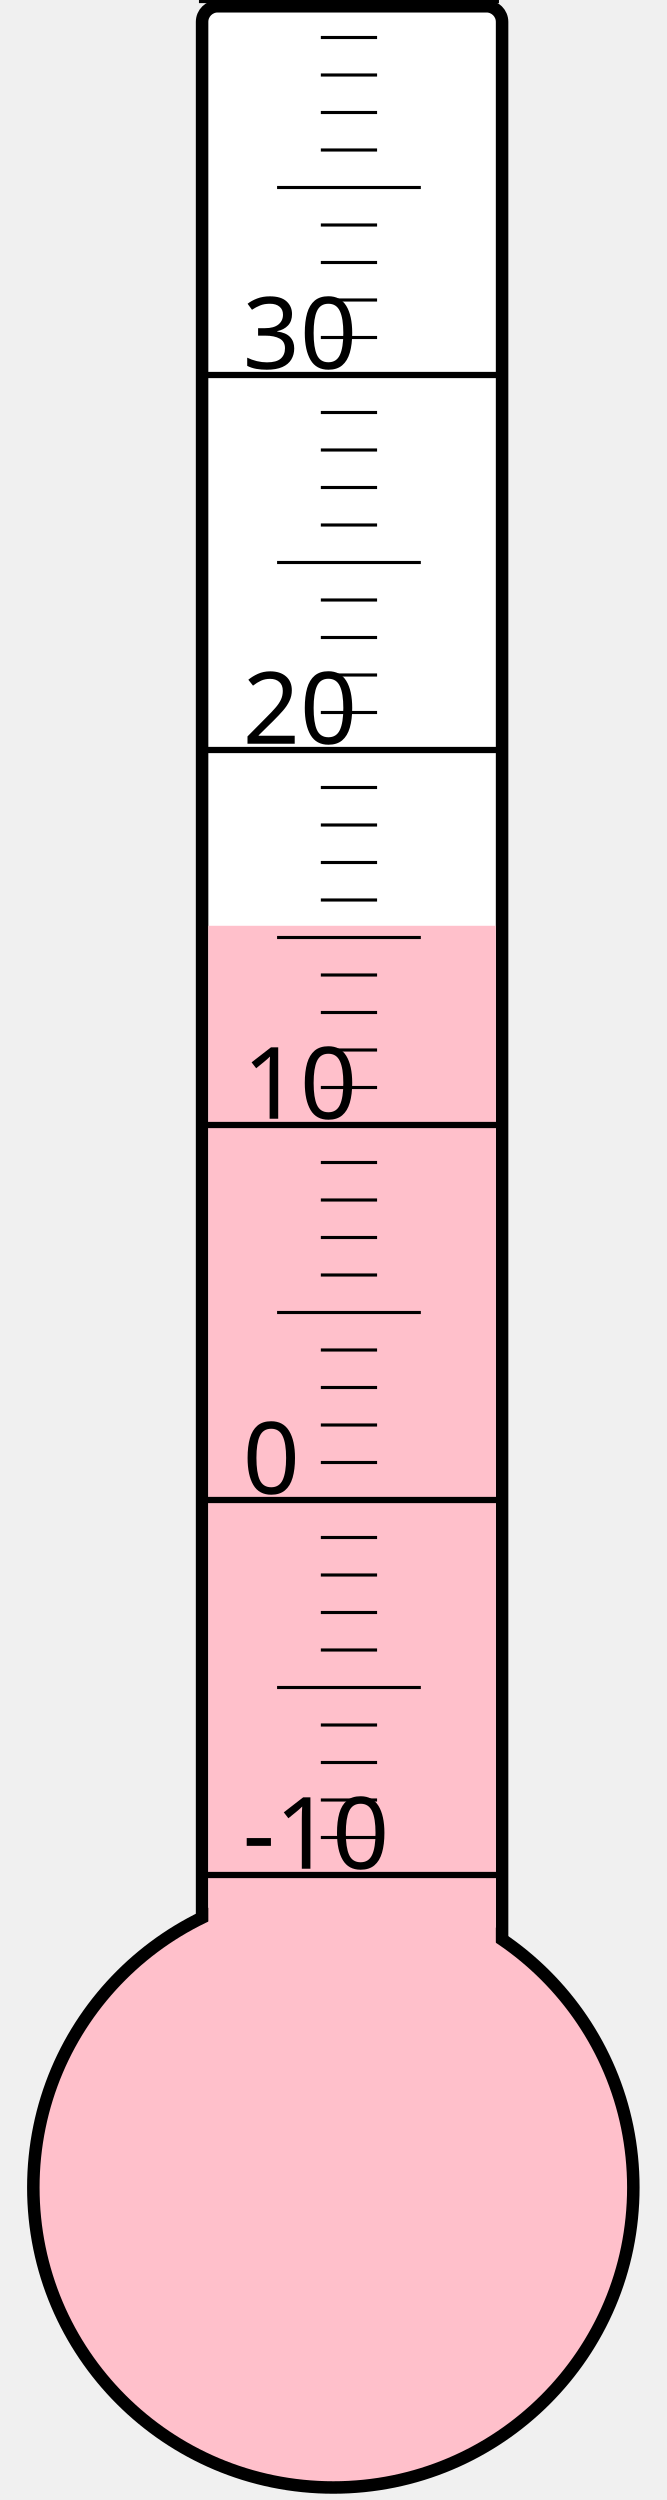
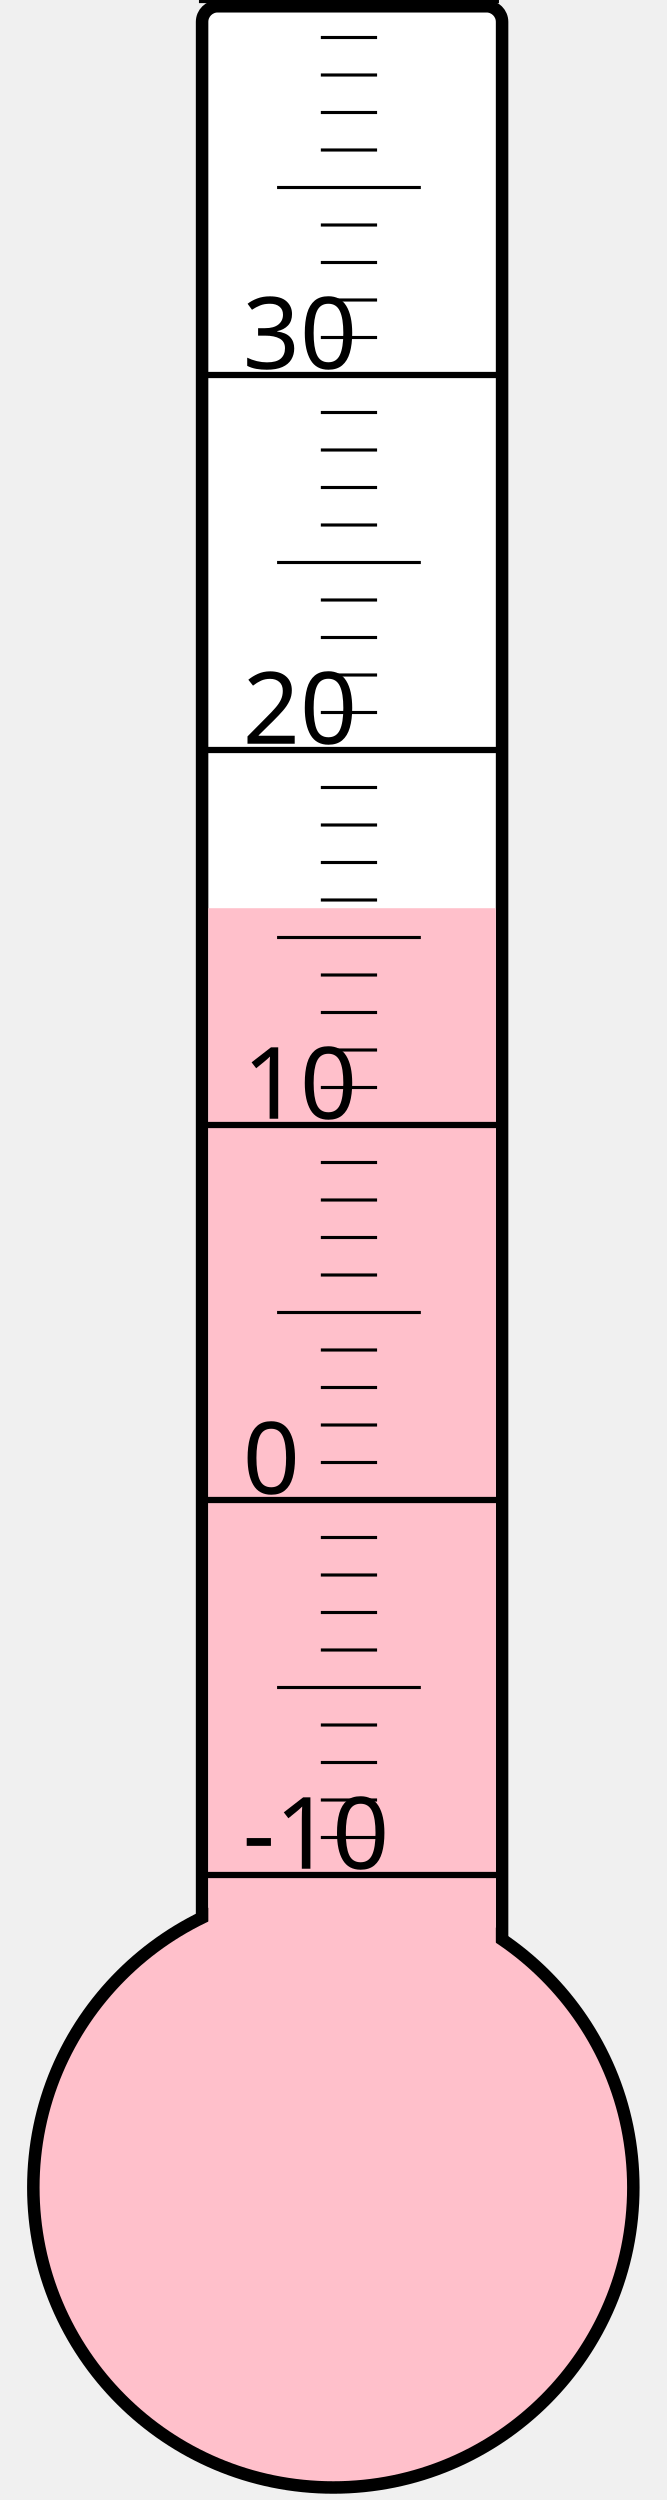
<svg xmlns="http://www.w3.org/2000/svg" width="40px" height="150px" viewBox="0 0 200 800">
  <rect width="200" height="800" x="0" y="0" style="fill: #ffffeb; fill-opacity: 0;" />
  <rect width="96" height="680" x="58" y="2" rx="5" ry="5" style="fill: white; fill-opacity: 1; stroke: black; stroke-width: 4;" />
  <circle cx="100" cy="700" r="96" style="fill: pink; stroke: black; stroke-width: 4;" />
-   <rect width="92" height="403.75" x="60" y="296.25" style="fill: pink; fill-opacity: 1; stroke-width: 0;" />
+   <rect width="92" height="409.375" x="60" y="290.625" style="fill: pink; fill-opacity: 1; stroke-width: 0;" />
  <text x="71" y="598" style="font-family: sans-serif; font-size: 24pt;">-10</text>
  <text x="71" y="478" style="font-family: sans-serif; font-size: 24pt;">0</text>
  <text x="71" y="358" style="font-family: sans-serif; font-size: 24pt;">10</text>
  <text x="71" y="238" style="font-family: sans-serif; font-size: 24pt;">20</text>
  <text x="71" y="118" style="font-family: sans-serif; font-size: 24pt;">30</text>
  <g style="stroke: black;">
    <line x1="57" y1="600" x2="153" y2="600" style="stroke-width: 2;" />
    <line x1="96" y1="588" x2="114" y2="588" style="stroke-width: 1;" />
    <line x1="96" y1="576" x2="114" y2="576" style="stroke-width: 1;" />
    <line x1="96" y1="564" x2="114" y2="564" style="stroke-width: 1;" />
    <line x1="96" y1="552" x2="114" y2="552" style="stroke-width: 1;" />
    <line x1="82" y1="540" x2="128" y2="540" style="stroke-width: 1;" />
    <line x1="96" y1="528" x2="114" y2="528" style="stroke-width: 1;" />
    <line x1="96" y1="516" x2="114" y2="516" style="stroke-width: 1;" />
    <line x1="96" y1="504" x2="114" y2="504" style="stroke-width: 1;" />
    <line x1="96" y1="492" x2="114" y2="492" style="stroke-width: 1;" />
    <line x1="57" y1="480" x2="153" y2="480" style="stroke-width: 2;" />
    <line x1="96" y1="468" x2="114" y2="468" style="stroke-width: 1;" />
    <line x1="96" y1="456" x2="114" y2="456" style="stroke-width: 1;" />
    <line x1="96" y1="444" x2="114" y2="444" style="stroke-width: 1;" />
    <line x1="96" y1="432" x2="114" y2="432" style="stroke-width: 1;" />
    <line x1="82" y1="420" x2="128" y2="420" style="stroke-width: 1;" />
    <line x1="96" y1="408" x2="114" y2="408" style="stroke-width: 1;" />
    <line x1="96" y1="396" x2="114" y2="396" style="stroke-width: 1;" />
    <line x1="96" y1="384" x2="114" y2="384" style="stroke-width: 1;" />
    <line x1="96" y1="372" x2="114" y2="372" style="stroke-width: 1;" />
    <line x1="57" y1="360" x2="153" y2="360" style="stroke-width: 2;" />
    <line x1="96" y1="348" x2="114" y2="348" style="stroke-width: 1;" />
    <line x1="96" y1="336" x2="114" y2="336" style="stroke-width: 1;" />
    <line x1="96" y1="324" x2="114" y2="324" style="stroke-width: 1;" />
    <line x1="96" y1="312" x2="114" y2="312" style="stroke-width: 1;" />
    <line x1="82" y1="300" x2="128" y2="300" style="stroke-width: 1;" />
    <line x1="96" y1="288" x2="114" y2="288" style="stroke-width: 1;" />
    <line x1="96" y1="276" x2="114" y2="276" style="stroke-width: 1;" />
    <line x1="96" y1="264" x2="114" y2="264" style="stroke-width: 1;" />
    <line x1="96" y1="252" x2="114" y2="252" style="stroke-width: 1;" />
    <line x1="57" y1="240" x2="153" y2="240" style="stroke-width: 2;" />
    <line x1="96" y1="228" x2="114" y2="228" style="stroke-width: 1;" />
    <line x1="96" y1="216" x2="114" y2="216" style="stroke-width: 1;" />
    <line x1="96" y1="204" x2="114" y2="204" style="stroke-width: 1;" />
    <line x1="96" y1="192" x2="114" y2="192" style="stroke-width: 1;" />
    <line x1="82" y1="180" x2="128" y2="180" style="stroke-width: 1;" />
    <line x1="96" y1="168" x2="114" y2="168" style="stroke-width: 1;" />
    <line x1="96" y1="156" x2="114" y2="156" style="stroke-width: 1;" />
    <line x1="96" y1="144" x2="114" y2="144" style="stroke-width: 1;" />
    <line x1="96" y1="132" x2="114" y2="132" style="stroke-width: 1;" />
    <line x1="57" y1="120" x2="153" y2="120" style="stroke-width: 2;" />
    <line x1="96" y1="108" x2="114" y2="108" style="stroke-width: 1;" />
    <line x1="96" y1="96" x2="114" y2="96" style="stroke-width: 1;" />
    <line x1="96" y1="84" x2="114" y2="84" style="stroke-width: 1;" />
    <line x1="96" y1="72" x2="114" y2="72" style="stroke-width: 1;" />
    <line x1="82" y1="60" x2="128" y2="60" style="stroke-width: 1;" />
    <line x1="96" y1="48" x2="114" y2="48" style="stroke-width: 1;" />
    <line x1="96" y1="36" x2="114" y2="36" style="stroke-width: 1;" />
    <line x1="96" y1="24" x2="114" y2="24" style="stroke-width: 1;" />
    <line x1="96" y1="12" x2="114" y2="12" style="stroke-width: 1;" />
    <line x1="57" y1="0" x2="153" y2="0" style="stroke-width: 2;" />
  </g>
</svg>
